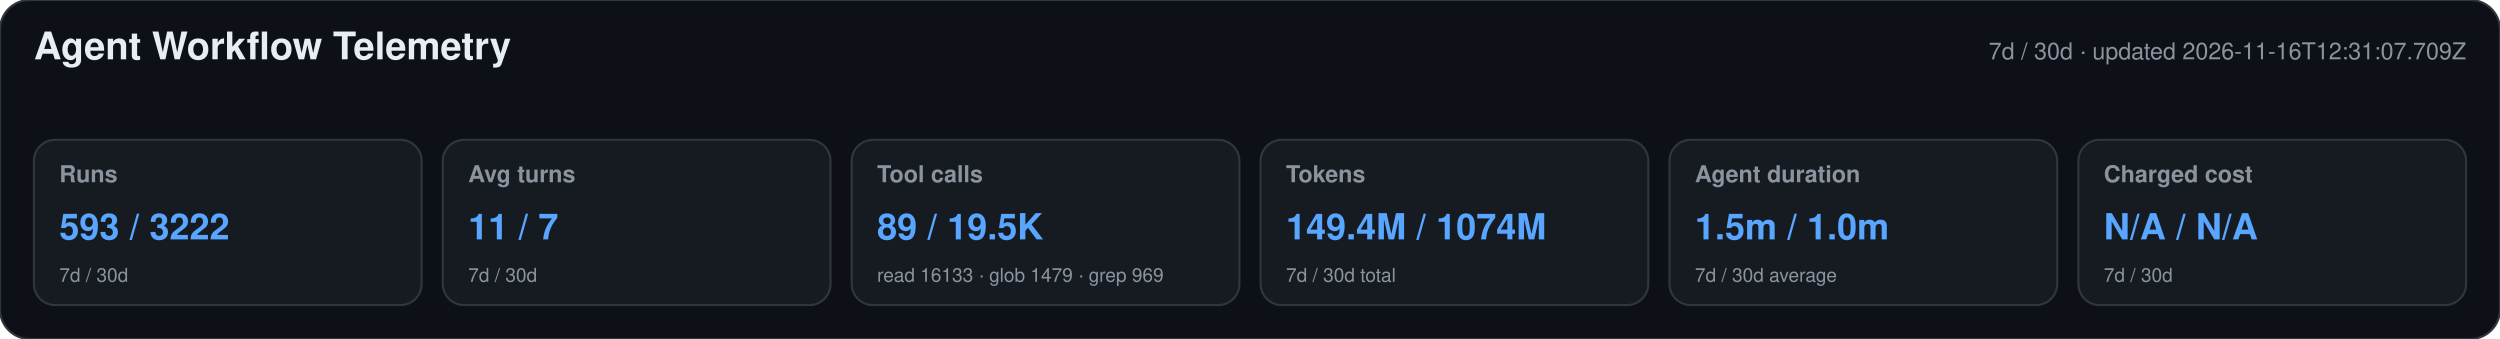
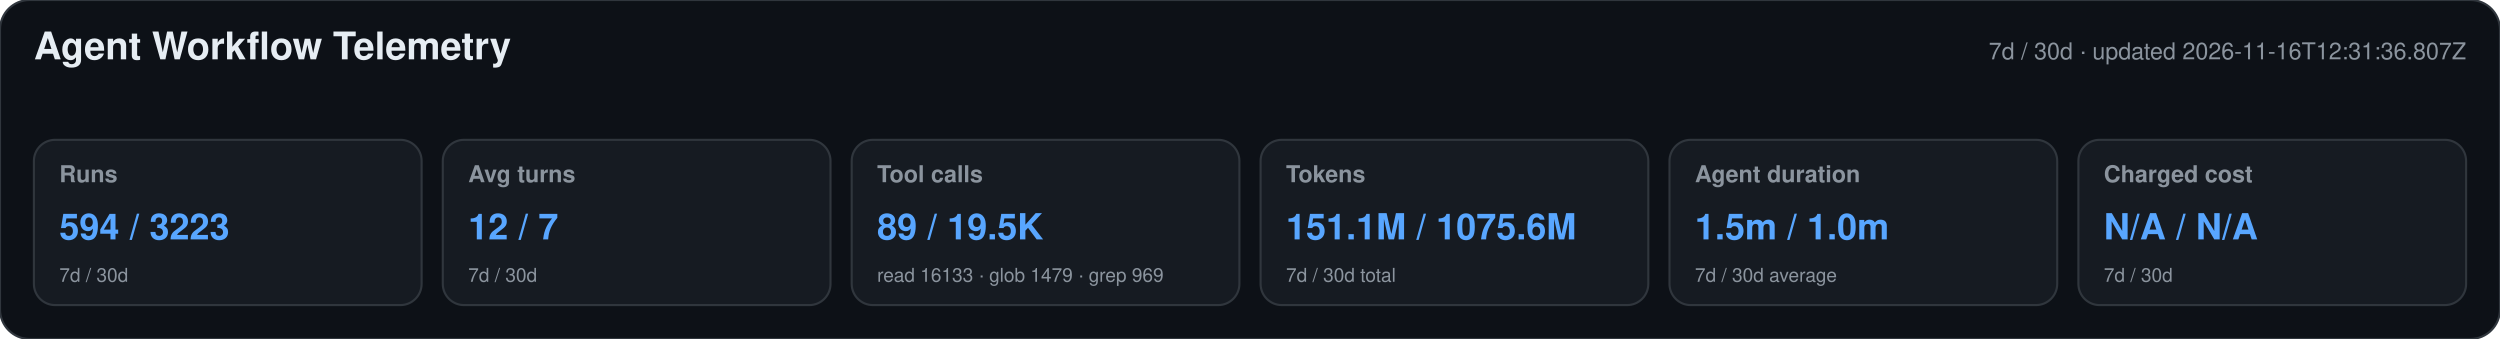
<svg xmlns="http://www.w3.org/2000/svg" width="1180" height="160" viewBox="0 0 1180 160" role="img" aria-labelledby="title desc">
  <style>text{font-family:-apple-system,BlinkMacSystemFont,"Segoe UI",Helvetica,Arial,sans-serif}.heading{font-size:18px;font-weight:650;fill:#e6edf3}.meta,.label,.secondary{fill:#8b949e}.meta,.label{font-size:11px}.label{font-weight:600}.primary{font-size:17px;font-weight:700;fill:#58a6ff}.secondary{font-size:9px}</style>
  <rect width="1180" height="160" rx="14" fill="#0d1117" stroke="#30363d" />
  <text x="16" y="28" class="heading">Agent Workflow Telemetry</text>
-   <text x="1164" y="28" text-anchor="end" class="meta">7d / 30d · updated 2026-11-16T12:31:07.709Z</text>
+   <text x="1164" y="28" text-anchor="end" class="meta">7d / 30d · updated 2026-11-16T12:31:36.807Z</text>
  <g>
    <rect x="16" y="66" width="183" height="78" rx="10" fill="#161b22" stroke="#30363d" />
    <text x="28" y="86" class="label">Runs</text>
-     <text x="28" y="113" class="primary">593 / 3222</text>
+     <text x="28" y="113" class="primary">594 / 3223</text>
    <text x="28" y="133" class="secondary">7d / 30d</text>
  </g>
  <g>
    <rect x="209" y="66" width="183" height="78" rx="10" fill="#161b22" stroke="#30363d" />
    <text x="221" y="86" class="label">Avg turns</text>
-     <text x="221" y="113" class="primary">11 / 7</text>
+     <text x="221" y="113" class="primary">12 / 7</text>
    <text x="221" y="133" class="secondary">7d / 30d</text>
  </g>
  <g>
    <rect x="402" y="66" width="183" height="78" rx="10" fill="#161b22" stroke="#30363d" />
    <text x="414" y="86" class="label">Tool calls</text>
    <text x="414" y="113" class="primary">89 / 19.5K</text>
    <text x="414" y="133" class="secondary">read 16133 · glob 1479 · grep 969</text>
  </g>
  <g>
    <rect x="595" y="66" width="183" height="78" rx="10" fill="#161b22" stroke="#30363d" />
    <text x="607" y="86" class="label">Tokens</text>
-     <text x="607" y="113" class="primary">149.4M / 1074M</text>
+     <text x="607" y="113" class="primary">151.1M / 1075.6M</text>
    <text x="607" y="133" class="secondary">7d / 30d total</text>
  </g>
  <g>
    <rect x="788" y="66" width="183" height="78" rx="10" fill="#161b22" stroke="#30363d" />
    <text x="800" y="86" class="label">Agent duration</text>
    <text x="800" y="113" class="primary">1.5m / 1.0m</text>
    <text x="800" y="133" class="secondary">7d / 30d average</text>
  </g>
  <g>
    <rect x="981" y="66" width="183" height="78" rx="10" fill="#161b22" stroke="#30363d" />
    <text x="993" y="86" class="label">Charged cost</text>
    <text x="993" y="113" class="primary">N/A / N/A</text>
    <text x="993" y="133" class="secondary">7d / 30d</text>
  </g>
</svg>
